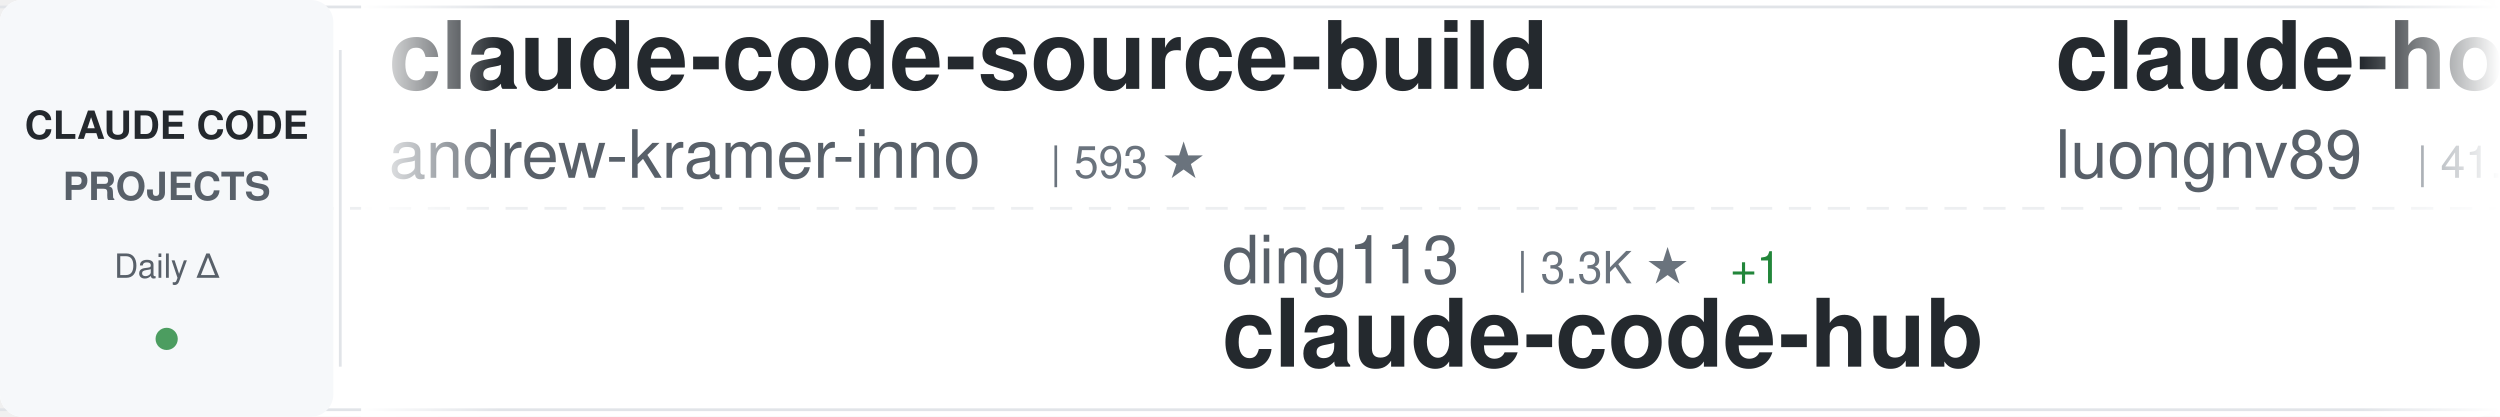
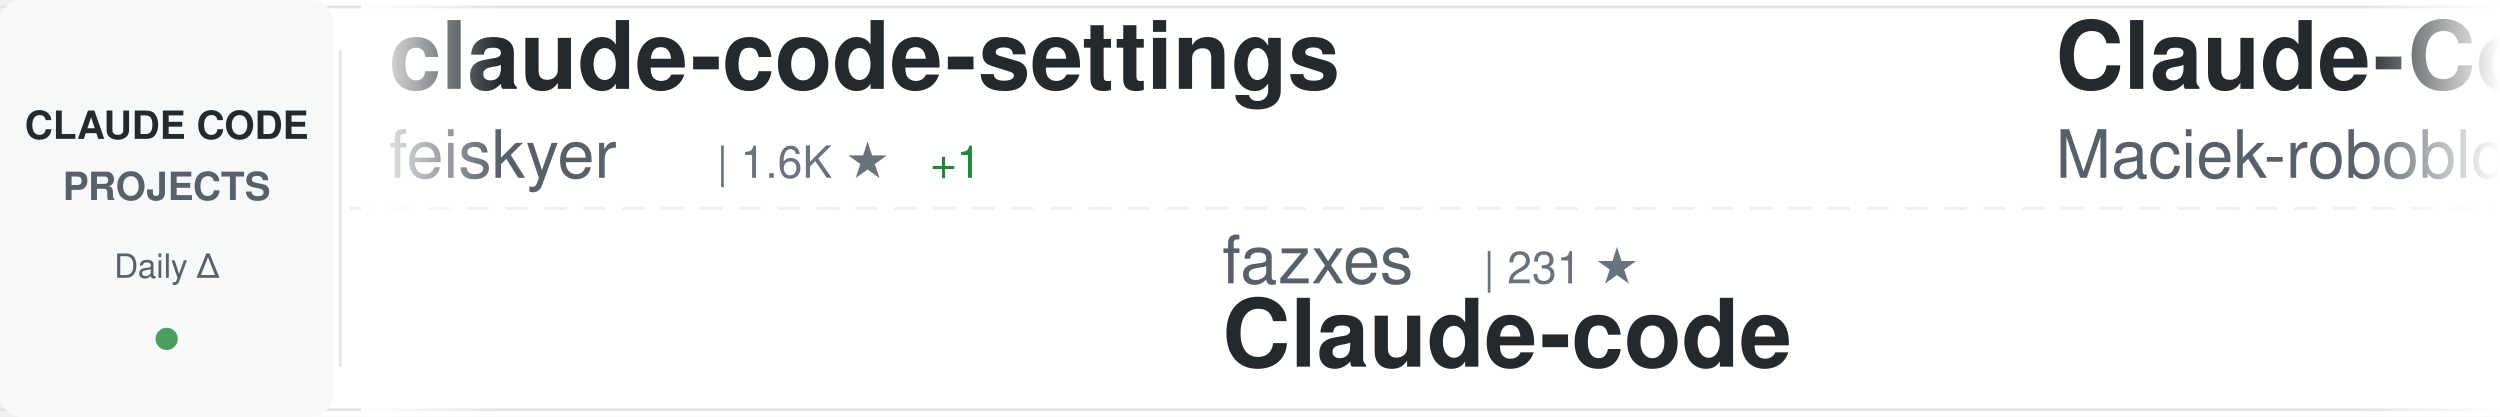
<svg xmlns="http://www.w3.org/2000/svg" width="900" height="150">
  <defs>
    <linearGradient id="awesomeLeftFade" x1="0%" y1="0%" x2="100%" y2="0%">
      <stop offset="0%" style="stop-color:#ffffff;stop-opacity:1" />
      <stop offset="100%" style="stop-color:#ffffff;stop-opacity:0" />
    </linearGradient>
    <linearGradient id="awesomeRightFade" x1="0%" y1="0%" x2="100%" y2="0%">
      <stop offset="0%" style="stop-color:#ffffff;stop-opacity:0" />
      <stop offset="100%" style="stop-color:#ffffff;stop-opacity:1" />
    </linearGradient>
  </defs>
  <rect width="900" height="150" fill="#ffffff" rx="8" />
  <rect x="0" y="2" width="900" height="1" fill="#e1e4e8" />
  <rect x="0" y="147" width="900" height="1" fill="#e1e4e8" />
  <line x1="0" y1="75" x2="900" y2="75" stroke="#e1e4e8" stroke-width="1" stroke-dasharray="8 6" opacity="0.6" />
  <rect x="0" y="0" width="120" height="150" fill="#f6f8fa" rx="8" />
  <text x="60" y="50" font-family="-apple-system, BlinkMacSystemFont, 'Segoe UI', Helvetica, Arial, sans-serif" font-size="14" font-weight="600" fill="#24292e" text-anchor="middle">CLAUDE CODE</text>
  <text x="60" y="72" font-family="-apple-system, BlinkMacSystemFont, 'Segoe UI', Helvetica, Arial, sans-serif" font-size="14" font-weight="600" fill="#586069" text-anchor="middle">PROJECTS</text>
  <text x="60" y="100" font-family="-apple-system, BlinkMacSystemFont, 'Segoe UI', Helvetica, Arial, sans-serif" font-size="12" font-weight="500" fill="#586069" text-anchor="middle">Daily Δ</text>
  <circle cx="60" cy="122" r="4" fill="#22863a" opacity="0.8" />
  <rect x="122" y="18" width="1" height="114" fill="#e1e4e8" />
  <clipPath id="awesomeTickerClip">
    <rect x="130" y="0" width="770" height="150" />
  </clipPath>
  <g clip-path="url(#awesomeTickerClip)">
    <g id="awesomeTickerItems">
      <animateTransform attributeName="transform" attributeType="XML" type="translate" from="0 0" to="-3000 0" dur="54s" repeatCount="indefinite" />
      <g transform="translate(0, 0)">
-         <text x="140" y="32" font-family="-apple-system, BlinkMacSystemFont, 'Segoe UI', Helvetica, Arial, sans-serif" font-size="34" font-weight="600" fill="#24292e">claude-code-source-build</text>
-         <text x="140" y="64" font-family="-apple-system, BlinkMacSystemFont, 'Segoe UI', Helvetica, Arial, sans-serif" font-size="24" font-weight="400" fill="#586069">andrew-kramer-inno</text>
-         <text x="378" y="64" font-family="-apple-system, BlinkMacSystemFont, 'Segoe UI', Helvetica, Arial, sans-serif" font-size="16" font-weight="500" fill="#6a737d">| 593 ★</text>
+         <text x="140" y="32" font-family="-apple-system, BlinkMacSystemFont, 'Segoe UI', Helvetica, Arial, sans-serif" font-size="34" font-weight="600" fill="#24292e">claude-code-settings</text>
+         <text x="140" y="64" font-family="-apple-system, BlinkMacSystemFont, 'Segoe UI', Helvetica, Arial, sans-serif" font-size="24" font-weight="400" fill="#586069">feiskyer</text>
+         <text x="258" y="64" font-family="-apple-system, BlinkMacSystemFont, 'Segoe UI', Helvetica, Arial, sans-serif" font-size="16" font-weight="500" fill="#6a737d">| 1.6K ★</text>
+         <text x="335" y="64" font-family="-apple-system, BlinkMacSystemFont, 'Segoe UI', Helvetica, Arial, sans-serif" font-size="16" font-weight="500" fill="#22863a"> +1</text>
      </g>
      <g transform="translate(300, 0)">
-         <text x="140" y="102" font-family="-apple-system, BlinkMacSystemFont, 'Segoe UI', Helvetica, Arial, sans-serif" font-size="24" font-weight="400" fill="#586069">ding113</text>
-         <text x="246" y="102" font-family="-apple-system, BlinkMacSystemFont, 'Segoe UI', Helvetica, Arial, sans-serif" font-size="16" font-weight="500" fill="#6a737d">| 3.3K ★</text>
-         <text x="323" y="102" font-family="-apple-system, BlinkMacSystemFont, 'Segoe UI', Helvetica, Arial, sans-serif" font-size="16" font-weight="500" fill="#22863a"> +1</text>
-         <text x="140" y="132" font-family="-apple-system, BlinkMacSystemFont, 'Segoe UI', Helvetica, Arial, sans-serif" font-size="34" font-weight="600" fill="#24292e">claude-code-hub</text>
+         <text x="140" y="102" font-family="-apple-system, BlinkMacSystemFont, 'Segoe UI', Helvetica, Arial, sans-serif" font-size="24" font-weight="400" fill="#586069">fazxes</text>
+         <text x="234" y="102" font-family="-apple-system, BlinkMacSystemFont, 'Segoe UI', Helvetica, Arial, sans-serif" font-size="16" font-weight="500" fill="#6a737d">| 231 ★</text>
+         <text x="140" y="132" font-family="-apple-system, BlinkMacSystemFont, 'Segoe UI', Helvetica, Arial, sans-serif" font-size="34" font-weight="600" fill="#24292e">Claude-code</text>
      </g>
      <g transform="translate(600, 0)">
-         <text x="140" y="32" font-family="-apple-system, BlinkMacSystemFont, 'Segoe UI', Helvetica, Arial, sans-serif" font-size="34" font-weight="600" fill="#24292e">claude-howto</text>
-         <text x="140" y="64" font-family="-apple-system, BlinkMacSystemFont, 'Segoe UI', Helvetica, Arial, sans-serif" font-size="24" font-weight="400" fill="#586069">luongnv89</text>
-         <text x="270" y="64" font-family="-apple-system, BlinkMacSystemFont, 'Segoe UI', Helvetica, Arial, sans-serif" font-size="16" font-weight="500" fill="#6a737d">| 41.0K ★</text>
-         <text x="356" y="64" font-family="-apple-system, BlinkMacSystemFont, 'Segoe UI', Helvetica, Arial, sans-serif" font-size="16" font-weight="500" fill="#22863a"> +41.0K</text>
+         <text x="140" y="32" font-family="-apple-system, BlinkMacSystemFont, 'Segoe UI', Helvetica, Arial, sans-serif" font-size="34" font-weight="600" fill="#24292e">Claude-Code-Usage-Monito...</text>
+         <text x="140" y="64" font-family="-apple-system, BlinkMacSystemFont, 'Segoe UI', Helvetica, Arial, sans-serif" font-size="24" font-weight="400" fill="#586069">Maciek-roboblog</text>
+         <text x="342" y="64" font-family="-apple-system, BlinkMacSystemFont, 'Segoe UI', Helvetica, Arial, sans-serif" font-size="16" font-weight="500" fill="#6a737d">| 8.6K ★</text>
+         <text x="419" y="64" font-family="-apple-system, BlinkMacSystemFont, 'Segoe UI', Helvetica, Arial, sans-serif" font-size="16" font-weight="500" fill="#22863a"> +1</text>
      </g>
      <g transform="translate(900, 0)">
-         <text x="140" y="102" font-family="-apple-system, BlinkMacSystemFont, 'Segoe UI', Helvetica, Arial, sans-serif" font-size="24" font-weight="400" fill="#586069">shareAI-lab</text>
-         <text x="294" y="102" font-family="-apple-system, BlinkMacSystemFont, 'Segoe UI', Helvetica, Arial, sans-serif" font-size="16" font-weight="500" fill="#6a737d">| 73.7K ★</text>
-         <text x="380" y="102" font-family="-apple-system, BlinkMacSystemFont, 'Segoe UI', Helvetica, Arial, sans-serif" font-size="16" font-weight="500" fill="#22863a"> +13</text>
-         <text x="140" y="132" font-family="-apple-system, BlinkMacSystemFont, 'Segoe UI', Helvetica, Arial, sans-serif" font-size="34" font-weight="600" fill="#24292e">learn-claude-code</text>
+         <text x="140" y="102" font-family="-apple-system, BlinkMacSystemFont, 'Segoe UI', Helvetica, Arial, sans-serif" font-size="24" font-weight="400" fill="#586069">AICoderTudou</text>
+         <text x="306" y="102" font-family="-apple-system, BlinkMacSystemFont, 'Segoe UI', Helvetica, Arial, sans-serif" font-size="16" font-weight="500" fill="#6a737d">| 497 ★</text>
+         <text x="140" y="132" font-family="-apple-system, BlinkMacSystemFont, 'Segoe UI', Helvetica, Arial, sans-serif" font-size="34" font-weight="600" fill="#24292e">claude-code-tudou</text>
      </g>
      <g transform="translate(1200, 0)">
-         <text x="140" y="32" font-family="-apple-system, BlinkMacSystemFont, 'Segoe UI', Helvetica, Arial, sans-serif" font-size="34" font-weight="600" fill="#24292e">claude_codex_bridge</text>
-         <text x="140" y="64" font-family="-apple-system, BlinkMacSystemFont, 'Segoe UI', Helvetica, Arial, sans-serif" font-size="24" font-weight="400" fill="#586069">SeemSeam</text>
-         <text x="258" y="64" font-family="-apple-system, BlinkMacSystemFont, 'Segoe UI', Helvetica, Arial, sans-serif" font-size="16" font-weight="500" fill="#6a737d">| 3.4K ★</text>
+         <text x="140" y="32" font-family="-apple-system, BlinkMacSystemFont, 'Segoe UI', Helvetica, Arial, sans-serif" font-size="34" font-weight="600" fill="#24292e">claude-code-prompts</text>
+         <text x="140" y="64" font-family="-apple-system, BlinkMacSystemFont, 'Segoe UI', Helvetica, Arial, sans-serif" font-size="24" font-weight="400" fill="#586069">repowise-dev</text>
+         <text x="306" y="64" font-family="-apple-system, BlinkMacSystemFont, 'Segoe UI', Helvetica, Arial, sans-serif" font-size="16" font-weight="500" fill="#6a737d">| 1.2K ★</text>
      </g>
      <g transform="translate(1500, 0)">
-         <text x="140" y="102" font-family="-apple-system, BlinkMacSystemFont, 'Segoe UI', Helvetica, Arial, sans-serif" font-size="24" font-weight="400" fill="#586069">anthropics</text>
-         <text x="282" y="102" font-family="-apple-system, BlinkMacSystemFont, 'Segoe UI', Helvetica, Arial, sans-serif" font-size="16" font-weight="500" fill="#6a737d">| 942 ★</text>
-         <text x="350" y="102" font-family="-apple-system, BlinkMacSystemFont, 'Segoe UI', Helvetica, Arial, sans-serif" font-size="16" font-weight="500" fill="#22863a"> +2</text>
-         <text x="140" y="132" font-family="-apple-system, BlinkMacSystemFont, 'Segoe UI', Helvetica, Arial, sans-serif" font-size="34" font-weight="600" fill="#24292e">claude-code-base-action</text>
+         <text x="140" y="102" font-family="-apple-system, BlinkMacSystemFont, 'Segoe UI', Helvetica, Arial, sans-serif" font-size="24" font-weight="400" fill="#586069">andrew-kramer-inno</text>
+         <text x="378" y="102" font-family="-apple-system, BlinkMacSystemFont, 'Segoe UI', Helvetica, Arial, sans-serif" font-size="16" font-weight="500" fill="#6a737d">| 593 ★</text>
+         <text x="140" y="132" font-family="-apple-system, BlinkMacSystemFont, 'Segoe UI', Helvetica, Arial, sans-serif" font-size="34" font-weight="600" fill="#24292e">claude-code-source-build</text>
      </g>
      <g transform="translate(1800, 0)">
-         <text x="140" y="32" font-family="-apple-system, BlinkMacSystemFont, 'Segoe UI', Helvetica, Arial, sans-serif" font-size="34" font-weight="600" fill="#24292e">claude-code-video-toolki...</text>
-         <text x="140" y="64" font-family="-apple-system, BlinkMacSystemFont, 'Segoe UI', Helvetica, Arial, sans-serif" font-size="24" font-weight="400" fill="#586069">digitalsamba</text>
-         <text x="306" y="64" font-family="-apple-system, BlinkMacSystemFont, 'Segoe UI', Helvetica, Arial, sans-serif" font-size="16" font-weight="500" fill="#6a737d">| 1.9K ★</text>
-         <text x="383" y="64" font-family="-apple-system, BlinkMacSystemFont, 'Segoe UI', Helvetica, Arial, sans-serif" font-size="16" font-weight="500" fill="#22863a"> +2</text>
+         <text x="140" y="32" font-family="-apple-system, BlinkMacSystemFont, 'Segoe UI', Helvetica, Arial, sans-serif" font-size="34" font-weight="600" fill="#24292e">claude-code-source</text>
+         <text x="140" y="64" font-family="-apple-system, BlinkMacSystemFont, 'Segoe UI', Helvetica, Arial, sans-serif" font-size="24" font-weight="400" fill="#586069">hangsman</text>
+         <text x="258" y="64" font-family="-apple-system, BlinkMacSystemFont, 'Segoe UI', Helvetica, Arial, sans-serif" font-size="16" font-weight="500" fill="#6a737d">| 791 ★</text>
      </g>
      <g transform="translate(2100, 0)">
-         <text x="140" y="102" font-family="-apple-system, BlinkMacSystemFont, 'Segoe UI', Helvetica, Arial, sans-serif" font-size="24" font-weight="400" fill="#586069">darcyegb</text>
-         <text x="258" y="102" font-family="-apple-system, BlinkMacSystemFont, 'Segoe UI', Helvetica, Arial, sans-serif" font-size="16" font-weight="500" fill="#6a737d">| 757 ★</text>
-         <text x="140" y="132" font-family="-apple-system, BlinkMacSystemFont, 'Segoe UI', Helvetica, Arial, sans-serif" font-size="34" font-weight="600" fill="#24292e">ClaudeCodeAgents</text>
+         <text x="140" y="102" font-family="-apple-system, BlinkMacSystemFont, 'Segoe UI', Helvetica, Arial, sans-serif" font-size="24" font-weight="400" fill="#586069">huangserva</text>
+         <text x="282" y="102" font-family="-apple-system, BlinkMacSystemFont, 'Segoe UI', Helvetica, Arial, sans-serif" font-size="16" font-weight="500" fill="#6a737d">| 622 ★</text>
+         <text x="140" y="132" font-family="-apple-system, BlinkMacSystemFont, 'Segoe UI', Helvetica, Arial, sans-serif" font-size="34" font-weight="600" fill="#24292e">claude-code-cli</text>
      </g>
      <g transform="translate(2400, 0)">
-         <text x="140" y="32" font-family="-apple-system, BlinkMacSystemFont, 'Segoe UI', Helvetica, Arial, sans-serif" font-size="34" font-weight="600" fill="#24292e">claude-code-sourcemap</text>
-         <text x="140" y="64" font-family="-apple-system, BlinkMacSystemFont, 'Segoe UI', Helvetica, Arial, sans-serif" font-size="24" font-weight="400" fill="#586069">ChinaSiro</text>
-         <text x="270" y="64" font-family="-apple-system, BlinkMacSystemFont, 'Segoe UI', Helvetica, Arial, sans-serif" font-size="16" font-weight="500" fill="#6a737d">| 9.6K ★</text>
+         <text x="140" y="32" font-family="-apple-system, BlinkMacSystemFont, 'Segoe UI', Helvetica, Arial, sans-serif" font-size="34" font-weight="600" fill="#24292e">Claude-Code</text>
+         <text x="140" y="64" font-family="-apple-system, BlinkMacSystemFont, 'Segoe UI', Helvetica, Arial, sans-serif" font-size="24" font-weight="400" fill="#586069">KPR111</text>
+         <text x="234" y="64" font-family="-apple-system, BlinkMacSystemFont, 'Segoe UI', Helvetica, Arial, sans-serif" font-size="16" font-weight="500" fill="#6a737d">| 18 ★</text>
      </g>
      <g transform="translate(2700, 0)">
-         <text x="140" y="102" font-family="-apple-system, BlinkMacSystemFont, 'Segoe UI', Helvetica, Arial, sans-serif" font-size="24" font-weight="400" fill="#586069">musistudio</text>
-         <text x="282" y="102" font-family="-apple-system, BlinkMacSystemFont, 'Segoe UI', Helvetica, Arial, sans-serif" font-size="16" font-weight="500" fill="#6a737d">| 36.5K ★</text>
-         <text x="368" y="102" font-family="-apple-system, BlinkMacSystemFont, 'Segoe UI', Helvetica, Arial, sans-serif" font-size="16" font-weight="500" fill="#22863a"> +2</text>
-         <text x="140" y="132" font-family="-apple-system, BlinkMacSystemFont, 'Segoe UI', Helvetica, Arial, sans-serif" font-size="34" font-weight="600" fill="#24292e">claude-code-router</text>
+         <text x="140" y="102" font-family="-apple-system, BlinkMacSystemFont, 'Segoe UI', Helvetica, Arial, sans-serif" font-size="24" font-weight="400" fill="#586069">kodu-ai</text>
+         <text x="246" y="102" font-family="-apple-system, BlinkMacSystemFont, 'Segoe UI', Helvetica, Arial, sans-serif" font-size="16" font-weight="500" fill="#6a737d">| 5.2K ★</text>
+         <text x="140" y="132" font-family="-apple-system, BlinkMacSystemFont, 'Segoe UI', Helvetica, Arial, sans-serif" font-size="34" font-weight="600" fill="#24292e">claude-coder</text>
      </g>
      <g transform="translate(3000, 0)">
-         <text x="140" y="32" font-family="-apple-system, BlinkMacSystemFont, 'Segoe UI', Helvetica, Arial, sans-serif" font-size="34" font-weight="600" fill="#24292e">claude-code-source-build</text>
-         <text x="140" y="64" font-family="-apple-system, BlinkMacSystemFont, 'Segoe UI', Helvetica, Arial, sans-serif" font-size="24" font-weight="400" fill="#586069">andrew-kramer-inno</text>
-         <text x="378" y="64" font-family="-apple-system, BlinkMacSystemFont, 'Segoe UI', Helvetica, Arial, sans-serif" font-size="16" font-weight="500" fill="#6a737d">| 593 ★</text>
+         <text x="140" y="32" font-family="-apple-system, BlinkMacSystemFont, 'Segoe UI', Helvetica, Arial, sans-serif" font-size="34" font-weight="600" fill="#24292e">claude-code-settings</text>
+         <text x="140" y="64" font-family="-apple-system, BlinkMacSystemFont, 'Segoe UI', Helvetica, Arial, sans-serif" font-size="24" font-weight="400" fill="#586069">feiskyer</text>
+         <text x="258" y="64" font-family="-apple-system, BlinkMacSystemFont, 'Segoe UI', Helvetica, Arial, sans-serif" font-size="16" font-weight="500" fill="#6a737d">| 1.6K ★</text>
+         <text x="335" y="64" font-family="-apple-system, BlinkMacSystemFont, 'Segoe UI', Helvetica, Arial, sans-serif" font-size="16" font-weight="500" fill="#22863a"> +1</text>
      </g>
      <g transform="translate(3300, 0)">
-         <text x="140" y="102" font-family="-apple-system, BlinkMacSystemFont, 'Segoe UI', Helvetica, Arial, sans-serif" font-size="24" font-weight="400" fill="#586069">ding113</text>
-         <text x="246" y="102" font-family="-apple-system, BlinkMacSystemFont, 'Segoe UI', Helvetica, Arial, sans-serif" font-size="16" font-weight="500" fill="#6a737d">| 3.3K ★</text>
-         <text x="323" y="102" font-family="-apple-system, BlinkMacSystemFont, 'Segoe UI', Helvetica, Arial, sans-serif" font-size="16" font-weight="500" fill="#22863a"> +1</text>
-         <text x="140" y="132" font-family="-apple-system, BlinkMacSystemFont, 'Segoe UI', Helvetica, Arial, sans-serif" font-size="34" font-weight="600" fill="#24292e">claude-code-hub</text>
+         <text x="140" y="102" font-family="-apple-system, BlinkMacSystemFont, 'Segoe UI', Helvetica, Arial, sans-serif" font-size="24" font-weight="400" fill="#586069">fazxes</text>
+         <text x="234" y="102" font-family="-apple-system, BlinkMacSystemFont, 'Segoe UI', Helvetica, Arial, sans-serif" font-size="16" font-weight="500" fill="#6a737d">| 231 ★</text>
+         <text x="140" y="132" font-family="-apple-system, BlinkMacSystemFont, 'Segoe UI', Helvetica, Arial, sans-serif" font-size="34" font-weight="600" fill="#24292e">Claude-code</text>
      </g>
      <g transform="translate(3600, 0)">
-         <text x="140" y="32" font-family="-apple-system, BlinkMacSystemFont, 'Segoe UI', Helvetica, Arial, sans-serif" font-size="34" font-weight="600" fill="#24292e">claude-howto</text>
-         <text x="140" y="64" font-family="-apple-system, BlinkMacSystemFont, 'Segoe UI', Helvetica, Arial, sans-serif" font-size="24" font-weight="400" fill="#586069">luongnv89</text>
-         <text x="270" y="64" font-family="-apple-system, BlinkMacSystemFont, 'Segoe UI', Helvetica, Arial, sans-serif" font-size="16" font-weight="500" fill="#6a737d">| 41.0K ★</text>
-         <text x="356" y="64" font-family="-apple-system, BlinkMacSystemFont, 'Segoe UI', Helvetica, Arial, sans-serif" font-size="16" font-weight="500" fill="#22863a"> +41.0K</text>
+         <text x="140" y="32" font-family="-apple-system, BlinkMacSystemFont, 'Segoe UI', Helvetica, Arial, sans-serif" font-size="34" font-weight="600" fill="#24292e">Claude-Code-Usage-Monito...</text>
+         <text x="140" y="64" font-family="-apple-system, BlinkMacSystemFont, 'Segoe UI', Helvetica, Arial, sans-serif" font-size="24" font-weight="400" fill="#586069">Maciek-roboblog</text>
+         <text x="342" y="64" font-family="-apple-system, BlinkMacSystemFont, 'Segoe UI', Helvetica, Arial, sans-serif" font-size="16" font-weight="500" fill="#6a737d">| 8.6K ★</text>
+         <text x="419" y="64" font-family="-apple-system, BlinkMacSystemFont, 'Segoe UI', Helvetica, Arial, sans-serif" font-size="16" font-weight="500" fill="#22863a"> +1</text>
      </g>
      <g transform="translate(3900, 0)">
-         <text x="140" y="102" font-family="-apple-system, BlinkMacSystemFont, 'Segoe UI', Helvetica, Arial, sans-serif" font-size="24" font-weight="400" fill="#586069">shareAI-lab</text>
-         <text x="294" y="102" font-family="-apple-system, BlinkMacSystemFont, 'Segoe UI', Helvetica, Arial, sans-serif" font-size="16" font-weight="500" fill="#6a737d">| 73.7K ★</text>
-         <text x="380" y="102" font-family="-apple-system, BlinkMacSystemFont, 'Segoe UI', Helvetica, Arial, sans-serif" font-size="16" font-weight="500" fill="#22863a"> +13</text>
-         <text x="140" y="132" font-family="-apple-system, BlinkMacSystemFont, 'Segoe UI', Helvetica, Arial, sans-serif" font-size="34" font-weight="600" fill="#24292e">learn-claude-code</text>
+         <text x="140" y="102" font-family="-apple-system, BlinkMacSystemFont, 'Segoe UI', Helvetica, Arial, sans-serif" font-size="24" font-weight="400" fill="#586069">AICoderTudou</text>
+         <text x="306" y="102" font-family="-apple-system, BlinkMacSystemFont, 'Segoe UI', Helvetica, Arial, sans-serif" font-size="16" font-weight="500" fill="#6a737d">| 497 ★</text>
+         <text x="140" y="132" font-family="-apple-system, BlinkMacSystemFont, 'Segoe UI', Helvetica, Arial, sans-serif" font-size="34" font-weight="600" fill="#24292e">claude-code-tudou</text>
      </g>
    </g>
  </g>
  <rect x="130" y="0" width="50" height="150" fill="url(#awesomeLeftFade)" />
  <rect x="850" y="0" width="50" height="150" fill="url(#awesomeRightFade)" />
</svg>
